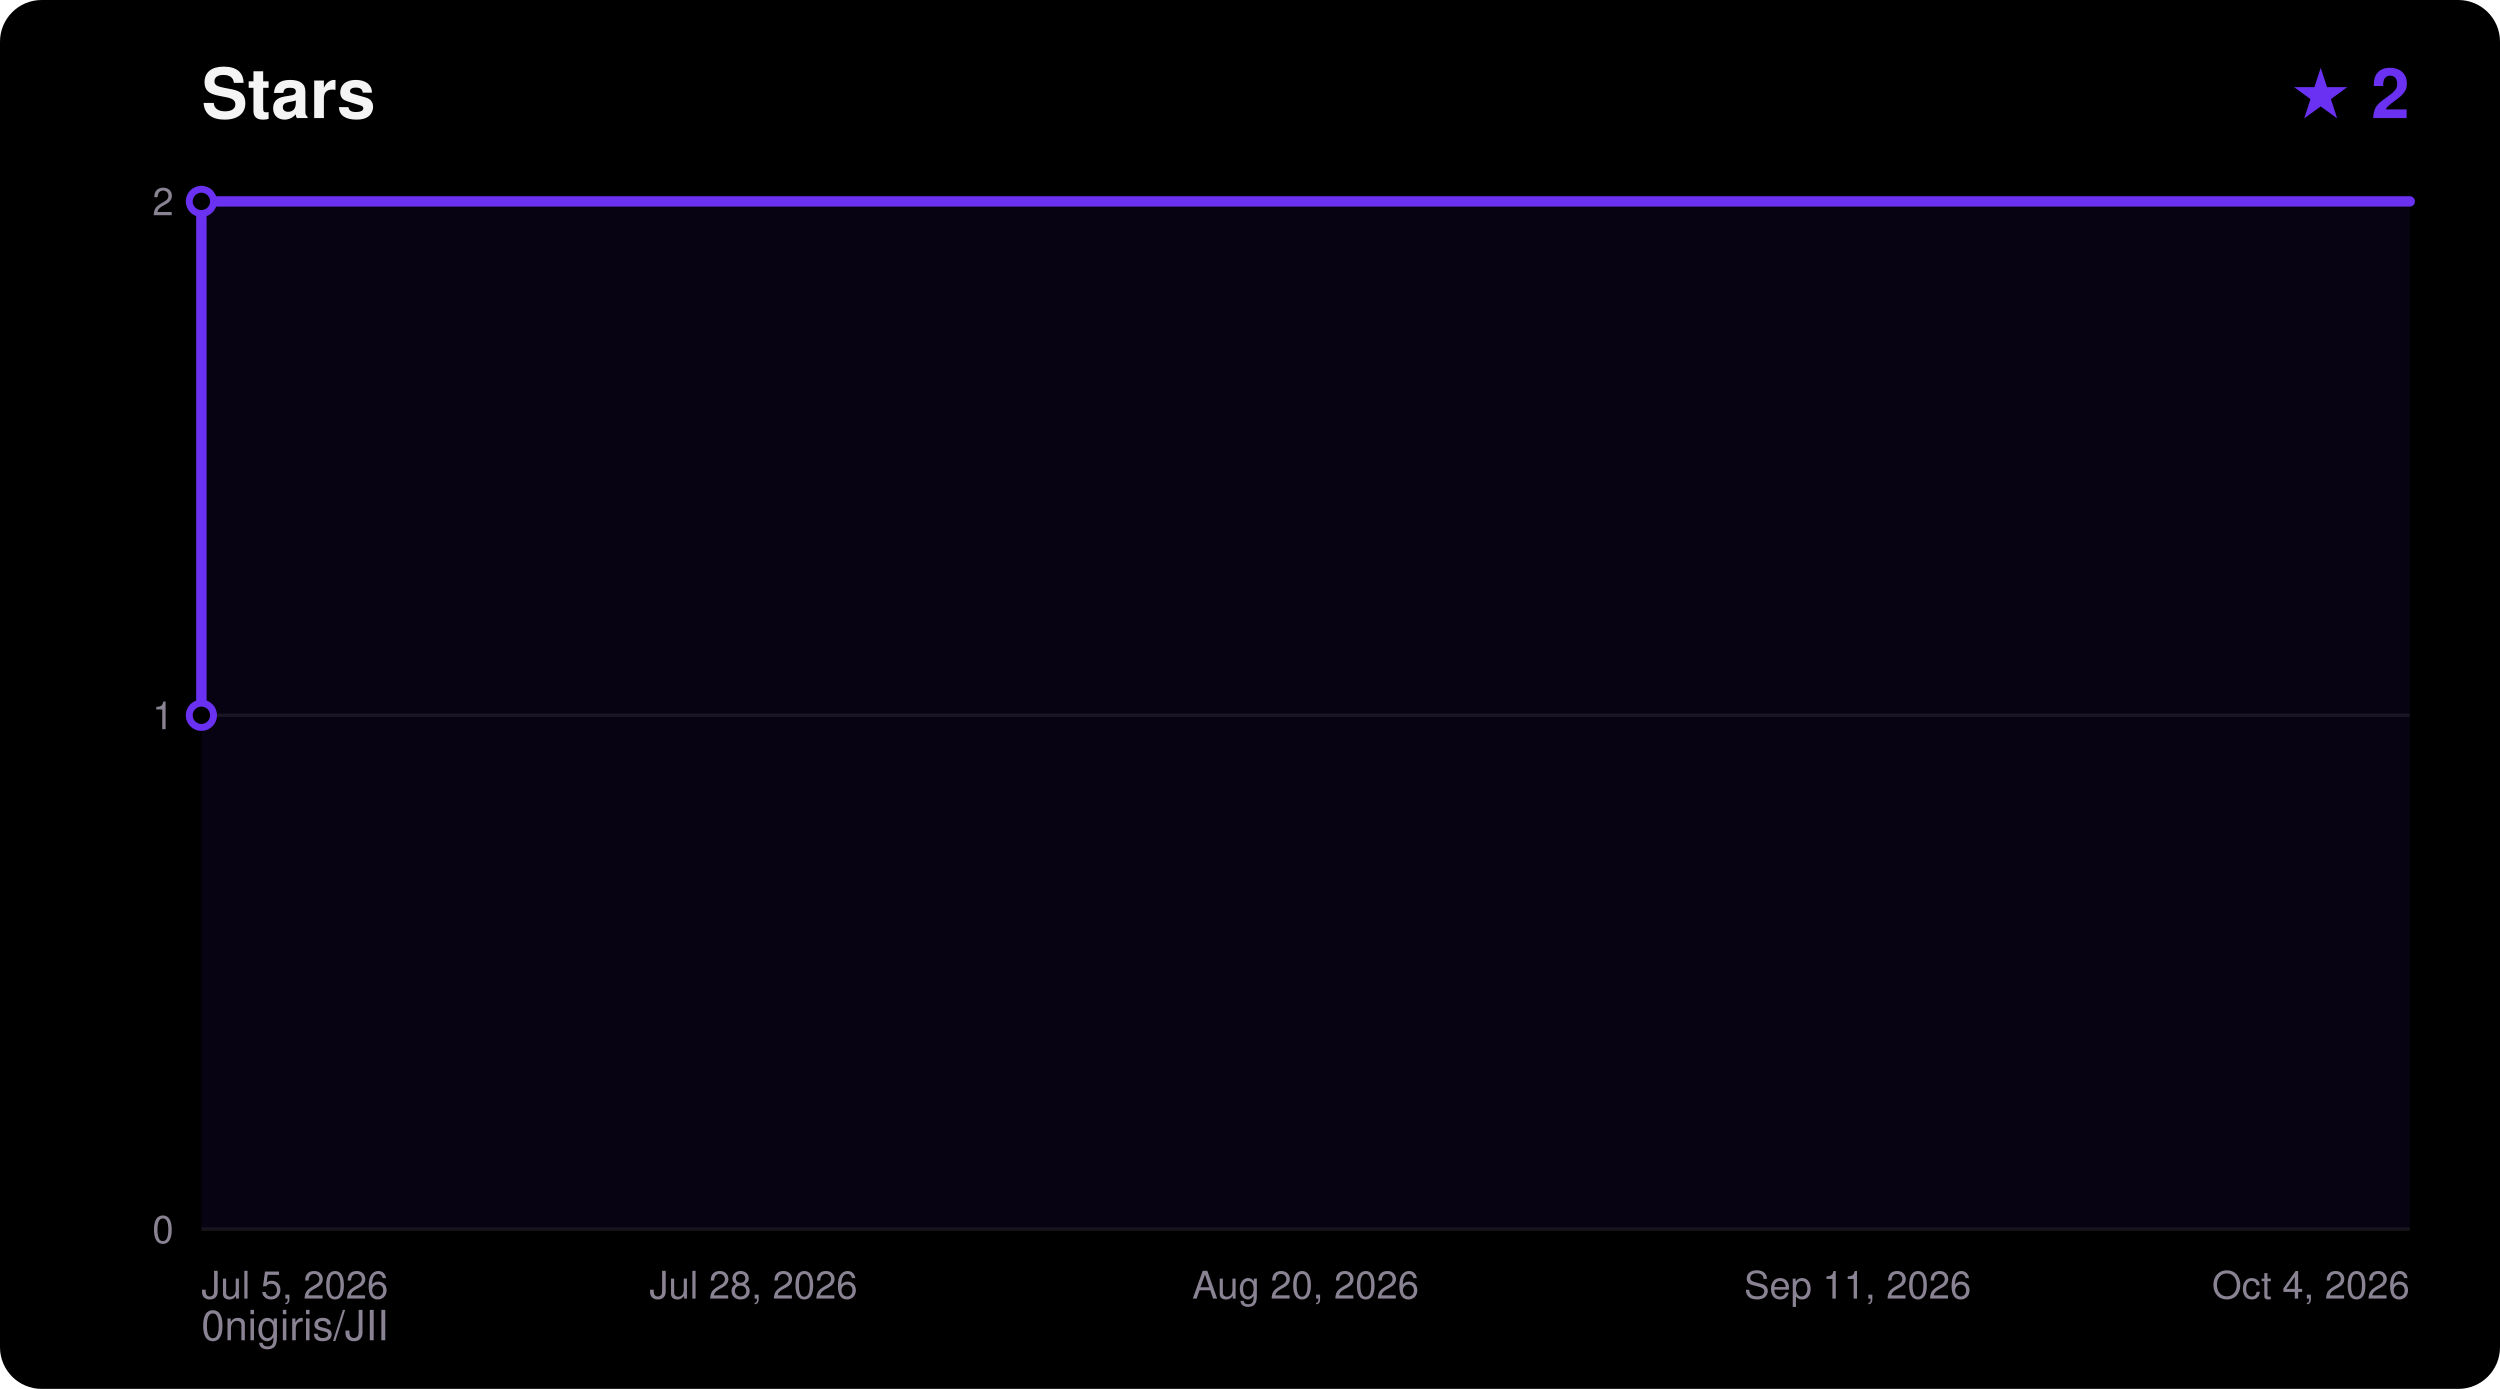
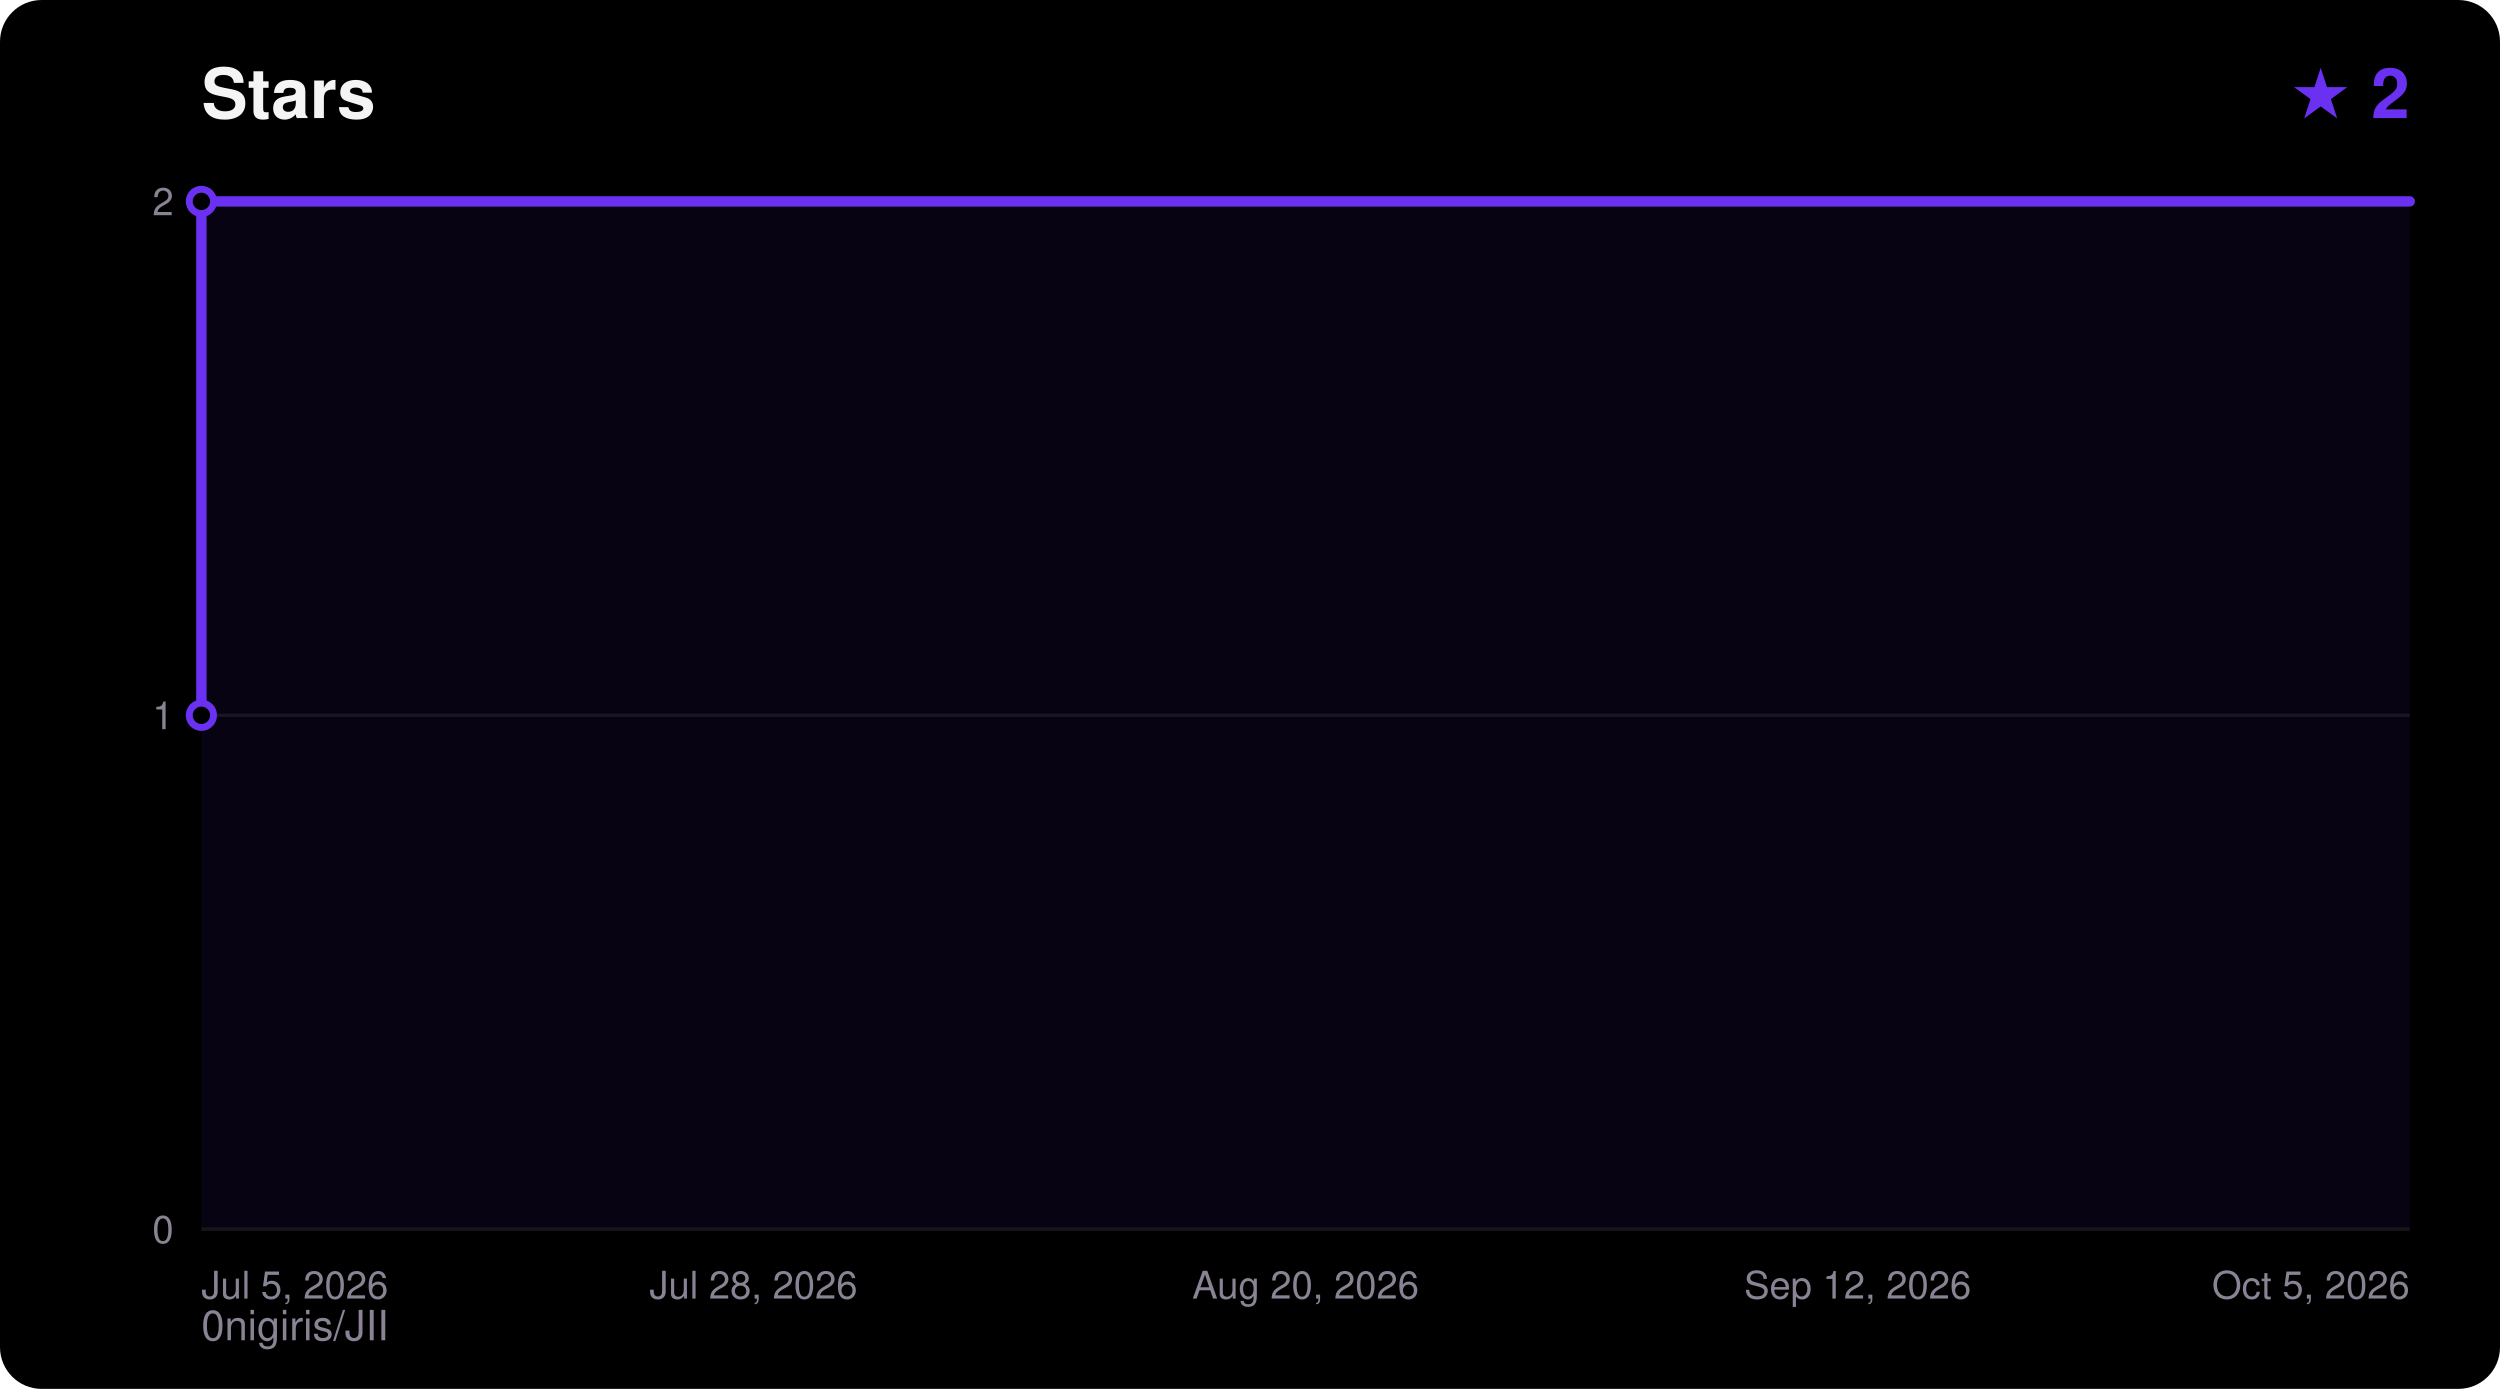
<svg xmlns="http://www.w3.org/2000/svg" width="720" height="400" viewBox="0 0 720 400" font-family="ui-sans-serif,Segoe UI,Helvetica,Arial,sans-serif">
  <rect width="720" height="400" rx="12" fill="#000000" />
  <text x="58" y="34" fill="#F5F4F5" font-size="20" font-weight="700">Stars</text>
  <text x="694" y="34" fill="#6A31F2" font-size="20" font-weight="700" text-anchor="end">★ 2</text>
  <text x="58" y="386" fill="#8A8394" font-size="12">0nigiris/JII</text>
  <line x1="58" y1="354.0" x2="694" y2="354.0" stroke="#FFFFFF14" stroke-width="1" />
  <text x="50" y="358.0" fill="#8A8394" font-size="11" text-anchor="end">0</text>
  <line x1="58" y1="206.0" x2="694" y2="206.0" stroke="#FFFFFF14" stroke-width="1" />
  <text x="50" y="210.0" fill="#8A8394" font-size="11" text-anchor="end">1</text>
  <line x1="58" y1="58.0" x2="694" y2="58.0" stroke="#FFFFFF14" stroke-width="1" />
  <text x="50" y="62.0" fill="#8A8394" font-size="11" text-anchor="end">2</text>
  <text x="58.0" y="374.0" fill="#8A8394" font-size="11" text-anchor="start">Jul 5, 2026</text>
  <text x="217.0" y="374.0" fill="#8A8394" font-size="11" text-anchor="middle">Jul 28, 2026</text>
  <text x="376.0" y="374.0" fill="#8A8394" font-size="11" text-anchor="middle">Aug 20, 2026</text>
-   <text x="535.0" y="374.0" fill="#8A8394" font-size="11" text-anchor="middle">Sep 11, 2026</text>
-   <text x="694.0" y="374.0" fill="#8A8394" font-size="11" text-anchor="end">Oct 4, 2026</text>
+   <text x="535.0" y="374.0" fill="#8A8394" font-size="11" text-anchor="middle">Sep 12, 2026</text>
+   <text x="694.0" y="374.0" fill="#8A8394" font-size="11" text-anchor="end">Oct 5, 2026</text>
  <polygon points="58.0,354.0 58.0,206.0 58.0,58.0 694.0,58.0 694.0,354.0" fill="#6A31F2" fill-opacity="0.08" />
  <polyline points="58.0,206.0 58.0,58.0 694.0,58.0" fill="none" stroke="#6A31F2" stroke-width="3" stroke-linejoin="round" stroke-linecap="round" />
  <circle cx="58.0" cy="206.0" r="3.5" fill="#000000" stroke="#6A31F2" stroke-width="2" />
  <circle cx="58.0" cy="58.0" r="3.5" fill="#000000" stroke="#6A31F2" stroke-width="2" />
</svg>
